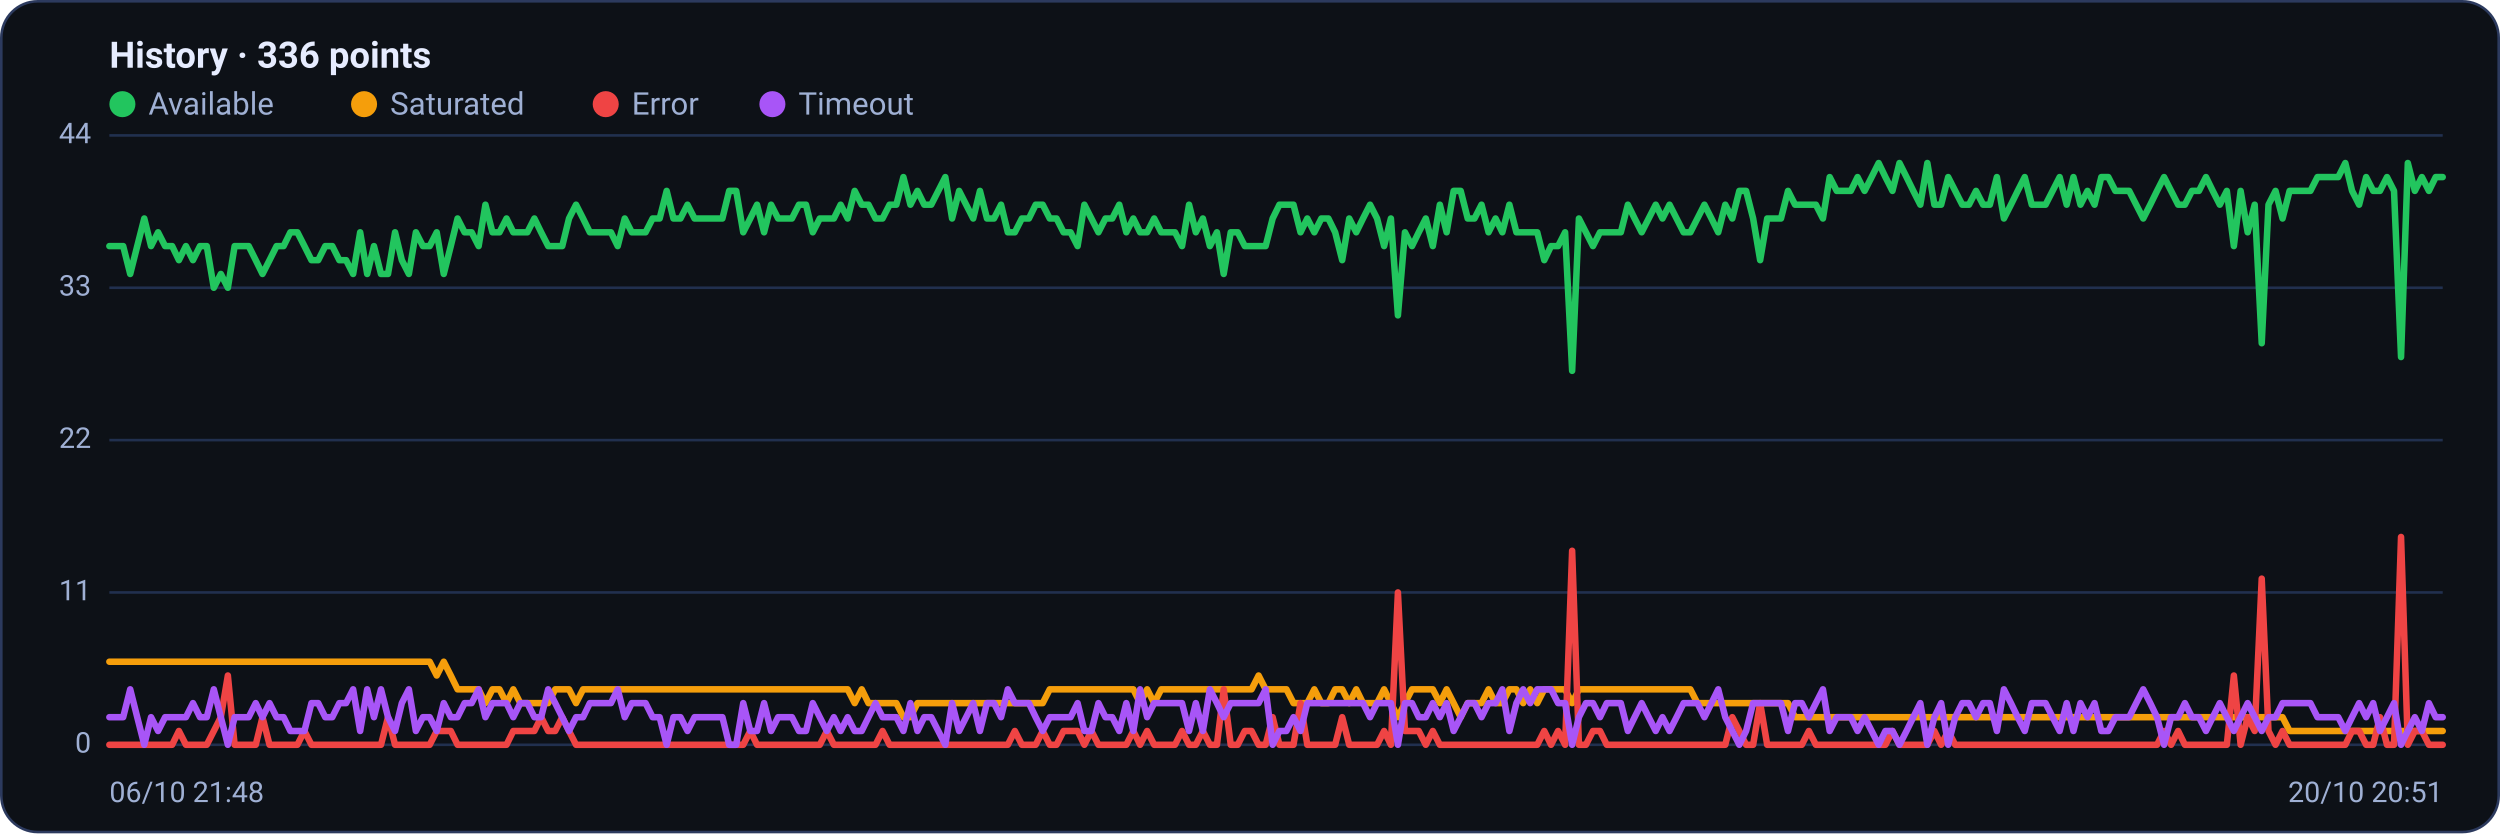
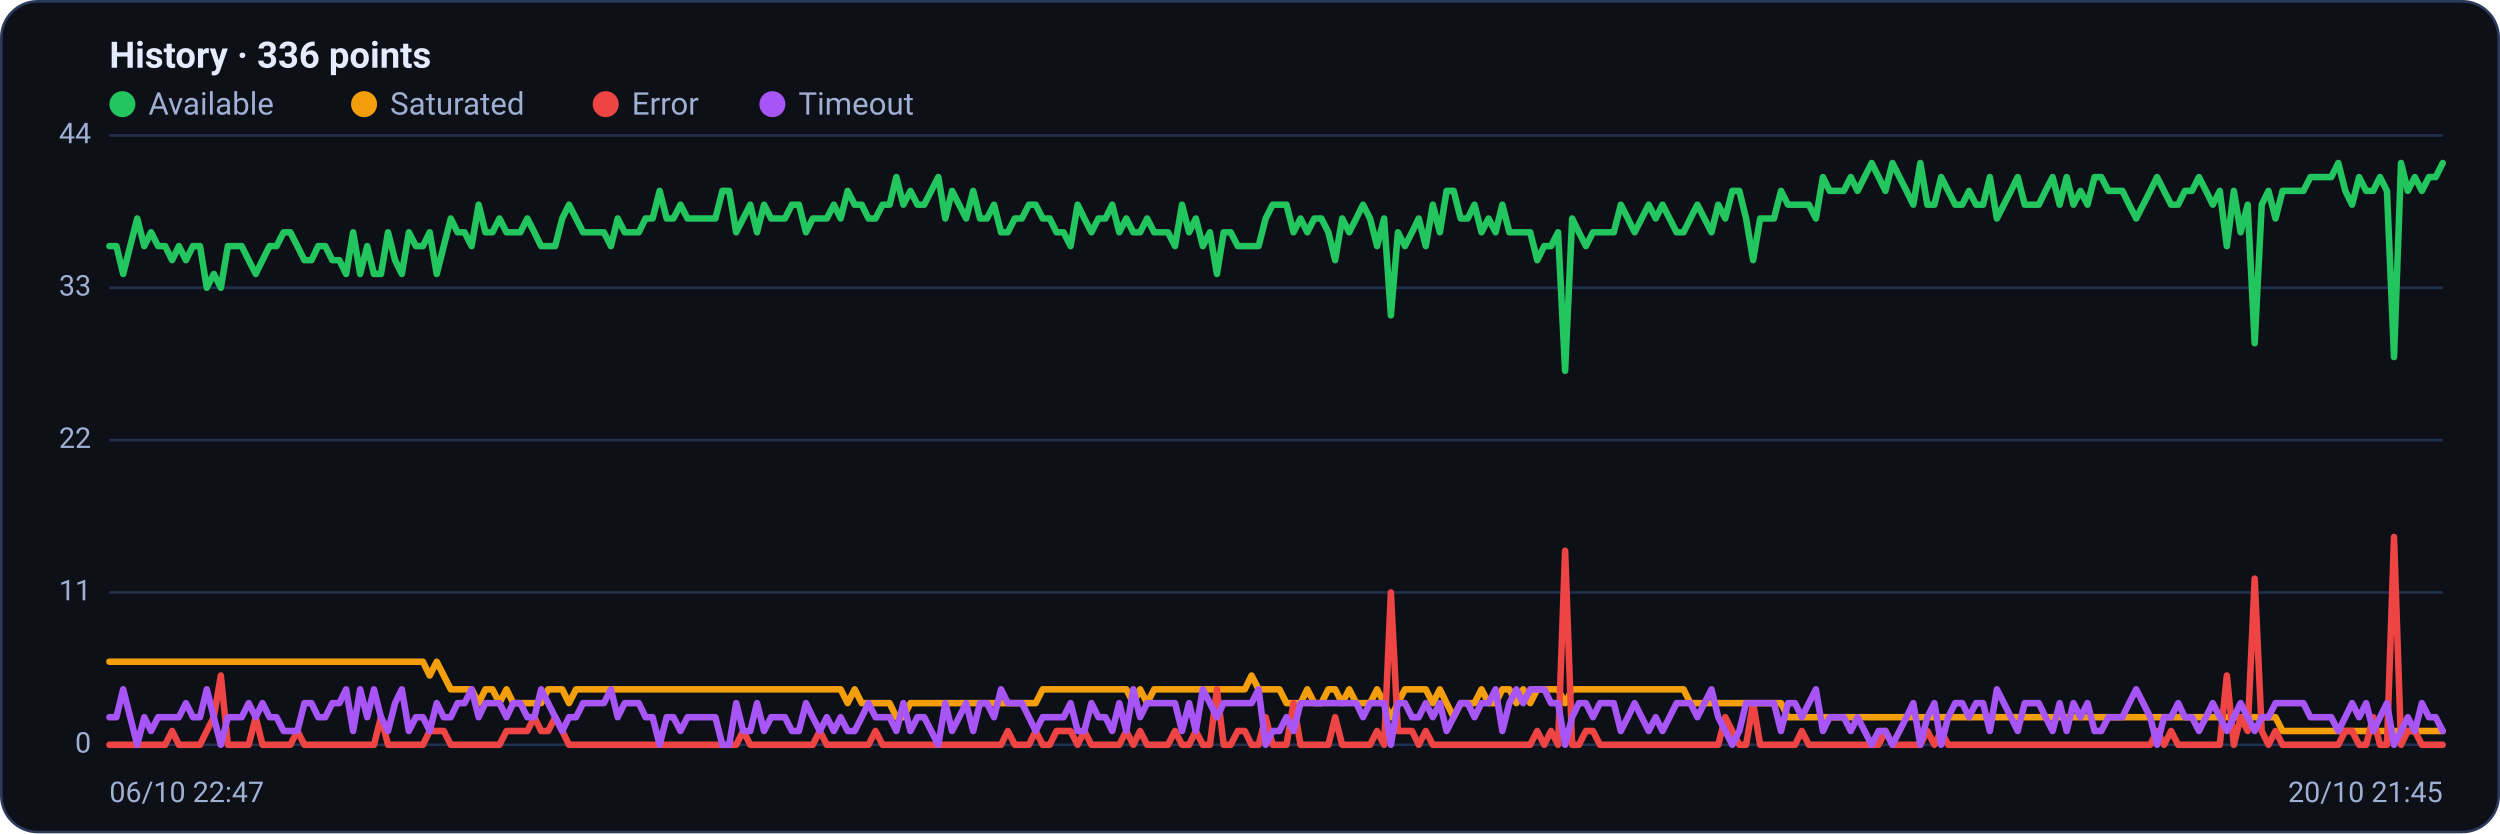
<svg xmlns="http://www.w3.org/2000/svg" viewBox="0 0 960 320" width="960" height="320" font-family="Segoe UI, system-ui, -apple-system, Roboto, Helvetica, Arial, sans-serif" role="img" aria-label="Availability history per region">
  <rect x="0.5" y="0.5" width="959" height="319" rx="14" fill="#0d1117" stroke="#2c3a5e" />
  <text x="42" y="26" font-size="14" font-weight="600" fill="#e6ecff">History · 336 points</text>
  <circle cx="47" cy="40" r="5" fill="#22c55e" />
  <text x="57" y="44" font-size="12" fill="#9fb0d4">Available</text>
  <circle cx="139.8" cy="40" r="5" fill="#f59e0b" />
  <text x="149.8" y="44" font-size="12" fill="#9fb0d4">Saturated</text>
  <circle cx="232.6" cy="40" r="5" fill="#ef4444" />
  <text x="242.6" y="44" font-size="12" fill="#9fb0d4">Error</text>
  <circle cx="296.6" cy="40" r="5" fill="#a855f7" />
  <text x="306.6" y="44" font-size="12" fill="#9fb0d4">Timeout</text>
  <line x1="42" y1="286.0" x2="938" y2="286.0" stroke="#21304f" stroke-width="1" />
  <text x="35" y="289.0" text-anchor="end" font-size="11" fill="#9fb0d4">0</text>
  <line x1="42" y1="227.5" x2="938" y2="227.5" stroke="#21304f" stroke-width="1" />
  <text x="35" y="230.5" text-anchor="end" font-size="11" fill="#9fb0d4">11</text>
  <line x1="42" y1="169.0" x2="938" y2="169.0" stroke="#21304f" stroke-width="1" />
  <text x="35" y="172.0" text-anchor="end" font-size="11" fill="#9fb0d4">22</text>
  <line x1="42" y1="110.5" x2="938" y2="110.5" stroke="#21304f" stroke-width="1" />
  <text x="35" y="113.5" text-anchor="end" font-size="11" fill="#9fb0d4">33</text>
  <line x1="42" y1="52.0" x2="938" y2="52.0" stroke="#21304f" stroke-width="1" />
  <text x="35" y="55.0" text-anchor="end" font-size="11" fill="#9fb0d4">44</text>
-   <polyline fill="none" stroke="#22c55e" stroke-width="2.5" stroke-linejoin="round" stroke-linecap="round" points="42.0,94.5 44.7,94.5 47.3,94.5 50.0,105.2 52.7,94.5 55.4,83.9 58.0,94.5 60.7,89.2 63.4,94.5 66.1,94.5 68.7,99.9 71.4,94.5 74.1,99.9 76.8,94.5 79.4,94.5 82.1,110.5 84.8,105.2 87.5,110.5 90.1,94.5 92.8,94.5 95.5,94.5 98.2,99.9 100.8,105.2 103.5,99.9 106.2,94.5 108.9,94.5 111.5,89.2 114.2,89.2 116.9,94.5 119.6,99.9 122.2,99.9 124.9,94.5 127.6,94.5 130.3,99.9 132.9,99.9 135.6,105.2 138.3,89.2 141.0,105.2 143.6,94.5 146.3,105.2 149.0,105.2 151.7,89.2 154.3,99.9 157.0,105.2 159.7,89.2 162.4,94.5 165.0,94.5 167.7,89.2 170.4,105.2 173.1,94.5 175.7,83.9 178.4,89.2 181.1,89.2 183.8,94.5 186.4,78.6 189.1,89.2 191.8,89.2 194.5,83.9 197.1,89.2 199.8,89.2 202.5,89.2 205.2,83.9 207.8,89.2 210.5,94.5 213.2,94.5 215.9,94.5 218.5,83.9 221.2,78.6 223.9,83.9 226.5,89.2 229.2,89.2 231.9,89.2 234.6,89.2 237.2,94.5 239.9,83.9 242.6,89.2 245.3,89.2 247.9,89.2 250.6,83.9 253.3,83.9 256.0,73.3 258.6,83.9 261.3,83.9 264.0,78.6 266.7,83.9 269.3,83.9 272.0,83.9 274.7,83.9 277.4,83.9 280.0,73.3 282.7,73.3 285.4,89.2 288.1,83.9 290.7,78.6 293.4,89.2 296.1,78.6 298.8,83.9 301.4,83.9 304.1,83.9 306.8,78.6 309.5,78.6 312.1,89.2 314.8,83.9 317.5,83.9 320.2,83.9 322.8,78.6 325.5,83.9 328.2,73.3 330.9,78.6 333.5,78.6 336.2,83.9 338.9,83.9 341.6,78.6 344.2,78.6 346.9,68.0 349.6,78.6 352.3,73.3 354.9,78.6 357.6,78.6 360.3,73.3 363.0,68.0 365.6,83.9 368.3,73.3 371.0,78.6 373.7,83.9 376.3,73.3 379.0,83.9 381.7,83.9 384.4,78.6 387.0,89.2 389.7,89.2 392.4,83.9 395.1,83.9 397.7,78.6 400.4,78.6 403.1,83.9 405.7,83.9 408.4,89.2 411.1,89.2 413.8,94.5 416.4,78.6 419.1,83.9 421.8,89.2 424.5,83.9 427.1,83.9 429.8,78.6 432.5,89.2 435.2,83.9 437.8,89.2 440.5,89.2 443.2,83.9 445.9,89.2 448.5,89.2 451.2,89.2 453.9,94.5 456.6,78.6 459.2,89.2 461.9,83.9 464.6,94.5 467.3,89.2 469.9,105.2 472.6,89.2 475.3,89.2 478.0,94.5 480.6,94.5 483.3,94.5 486.0,94.5 488.7,83.9 491.3,78.6 494.0,78.6 496.7,78.6 499.4,89.2 502.0,83.9 504.7,89.2 507.4,83.9 510.1,83.9 512.7,89.2 515.4,99.9 518.1,83.9 520.8,89.2 523.4,83.9 526.1,78.6 528.8,83.9 531.5,94.5 534.1,83.9 536.8,121.1 539.5,89.2 542.2,94.5 544.8,89.2 547.5,83.9 550.2,94.5 552.9,78.6 555.5,89.2 558.2,73.3 560.9,73.3 563.6,83.9 566.2,83.9 568.9,78.6 571.6,89.2 574.3,83.9 576.9,89.2 579.6,78.6 582.3,89.2 584.9,89.2 587.6,89.2 590.3,89.2 593.0,99.9 595.6,94.5 598.3,94.5 601.0,89.2 603.7,142.4 606.3,83.9 609.0,89.2 611.7,94.5 614.4,89.2 617.0,89.2 619.7,89.2 622.4,89.2 625.1,78.6 627.7,83.9 630.4,89.2 633.1,83.9 635.8,78.6 638.4,83.9 641.1,78.6 643.8,83.9 646.5,89.2 649.1,89.2 651.8,83.9 654.5,78.6 657.2,83.9 659.8,89.2 662.5,78.6 665.2,83.9 667.9,73.3 670.5,73.3 673.2,83.9 675.9,99.9 678.6,83.9 681.2,83.9 683.9,83.9 686.6,73.3 689.3,78.6 691.9,78.6 694.6,78.6 697.3,78.6 700.0,83.9 702.6,68.0 705.3,73.3 708.0,73.3 710.7,73.3 713.3,68.0 716.0,73.3 718.7,68.0 721.4,62.6 724.0,68.0 726.7,73.3 729.4,62.6 732.1,68.0 734.7,73.3 737.4,78.6 740.1,62.6 742.8,78.6 745.4,78.6 748.1,68.0 750.8,73.3 753.5,78.6 756.1,78.6 758.8,73.3 761.5,78.6 764.1,78.6 766.8,68.0 769.5,83.9 772.2,78.6 774.8,73.3 777.5,68.0 780.2,78.6 782.9,78.6 785.5,78.6 788.2,73.3 790.9,68.0 793.6,78.6 796.2,68.0 798.9,78.6 801.6,73.3 804.3,78.6 806.9,68.0 809.6,68.0 812.3,73.3 815.0,73.3 817.6,73.3 820.3,78.6 823.0,83.9 825.7,78.6 828.3,73.3 831.0,68.0 833.7,73.3 836.4,78.6 839.0,78.6 841.7,73.3 844.4,73.3 847.1,68.0 849.7,73.3 852.4,78.6 855.1,73.3 857.8,94.5 860.4,73.3 863.1,89.2 865.8,78.6 868.5,131.8 871.1,78.6 873.8,73.3 876.5,83.9 879.2,73.3 881.8,73.3 884.5,73.3 887.2,73.3 889.9,68.0 892.5,68.0 895.2,68.0 897.9,68.0 900.6,62.6 903.2,73.3 905.9,78.6 908.6,68.0 911.3,73.3 913.9,73.3 916.6,68.0 919.3,73.3 922.0,137.1 924.6,62.6 927.3,73.3 930.0,68.0 932.7,73.3 935.3,68.0 938.0,68.0" />
-   <polyline fill="none" stroke="#f59e0b" stroke-width="2.5" stroke-linejoin="round" stroke-linecap="round" points="42.0,254.1 44.7,254.1 47.3,254.1 50.0,254.1 52.7,254.1 55.4,254.1 58.0,254.1 60.7,254.1 63.4,254.1 66.1,254.1 68.7,254.1 71.4,254.1 74.1,254.1 76.8,254.1 79.4,254.1 82.1,254.1 84.8,254.1 87.5,254.1 90.1,254.1 92.8,254.1 95.5,254.1 98.2,254.1 100.8,254.1 103.5,254.1 106.2,254.1 108.9,254.1 111.5,254.1 114.2,254.1 116.9,254.1 119.6,254.1 122.2,254.1 124.9,254.1 127.6,254.1 130.3,254.1 132.9,254.1 135.6,254.1 138.3,254.1 141.0,254.1 143.6,254.1 146.3,254.1 149.0,254.1 151.7,254.1 154.3,254.1 157.0,254.1 159.7,254.1 162.4,254.1 165.0,254.1 167.7,259.4 170.4,254.1 173.1,259.4 175.7,264.7 178.4,264.7 181.1,264.7 183.8,264.7 186.4,270.0 189.1,264.7 191.8,264.7 194.5,270.0 197.1,264.7 199.8,270.0 202.5,270.0 205.2,270.0 207.8,270.0 210.5,270.0 213.2,264.7 215.9,264.7 218.5,264.7 221.2,270.0 223.9,264.7 226.5,264.7 229.2,264.7 231.9,264.7 234.6,264.7 237.2,264.7 239.9,264.7 242.6,264.7 245.3,264.7 247.9,264.7 250.6,264.7 253.3,264.7 256.0,264.7 258.6,264.7 261.3,264.7 264.0,264.7 266.7,264.7 269.3,264.7 272.0,264.7 274.7,264.7 277.4,264.7 280.0,264.7 282.7,264.7 285.4,264.7 288.1,264.7 290.7,264.7 293.4,264.7 296.1,264.7 298.8,264.7 301.4,264.7 304.1,264.7 306.8,264.7 309.5,264.7 312.1,264.7 314.8,264.7 317.5,264.7 320.2,264.7 322.8,264.7 325.5,264.7 328.2,270.0 330.9,264.7 333.5,270.0 336.2,270.0 338.9,270.0 341.6,270.0 344.2,270.0 346.9,275.4 349.6,275.4 352.3,270.0 354.9,270.0 357.6,270.0 360.3,270.0 363.0,270.0 365.6,270.0 368.3,270.0 371.0,270.0 373.7,270.0 376.3,270.0 379.0,270.0 381.7,270.0 384.4,270.0 387.0,270.0 389.7,270.0 392.4,270.0 395.1,270.0 397.7,270.0 400.4,270.0 403.1,264.7 405.7,264.7 408.4,264.7 411.1,264.7 413.8,264.7 416.4,264.7 419.1,264.7 421.8,264.7 424.5,264.7 427.1,264.7 429.8,264.7 432.5,264.7 435.2,264.7 437.8,270.0 440.5,264.7 443.2,270.0 445.9,264.7 448.5,264.7 451.2,264.7 453.9,264.7 456.6,264.7 459.2,264.7 461.9,264.7 464.6,264.7 467.3,264.7 469.9,264.7 472.6,264.7 475.3,264.7 478.0,264.7 480.6,264.7 483.3,259.4 486.0,264.7 488.7,264.7 491.3,264.7 494.0,264.7 496.7,270.0 499.4,270.0 502.0,270.0 504.7,264.7 507.4,270.0 510.1,270.0 512.7,264.7 515.4,264.7 518.1,270.0 520.8,264.7 523.4,270.0 526.1,270.0 528.8,270.0 531.5,264.7 534.1,270.0 536.8,275.4 539.5,270.0 542.2,264.7 544.8,264.7 547.5,264.7 550.2,264.7 552.9,270.0 555.5,264.7 558.2,270.0 560.9,275.4 563.6,270.0 566.2,270.0 568.9,270.0 571.6,264.7 574.3,270.0 576.9,270.0 579.6,264.7 582.3,264.7 584.9,270.0 587.6,264.7 590.3,270.0 593.0,264.7 595.6,264.7 598.3,264.7 601.0,264.7 603.7,270.0 606.3,264.7 609.0,264.7 611.7,264.7 614.4,264.7 617.0,264.7 619.7,264.7 622.4,264.7 625.1,264.7 627.7,264.7 630.4,264.7 633.1,264.7 635.8,264.7 638.4,264.7 641.1,264.7 643.8,264.7 646.5,264.7 649.1,264.7 651.8,270.0 654.5,270.0 657.2,270.0 659.8,270.0 662.5,270.0 665.2,270.0 667.9,270.0 670.5,270.0 673.2,270.0 675.9,270.0 678.6,270.0 681.2,270.0 683.9,270.0 686.6,270.0 689.3,275.4 691.9,275.4 694.6,275.4 697.3,275.4 700.0,275.4 702.6,275.4 705.3,275.4 708.0,275.4 710.7,275.4 713.3,275.4 716.0,275.4 718.7,275.4 721.4,275.4 724.0,275.4 726.7,275.4 729.4,275.4 732.1,275.4 734.7,275.4 737.4,275.4 740.1,275.4 742.8,275.4 745.4,275.4 748.1,275.4 750.8,275.4 753.5,275.4 756.1,275.4 758.8,275.4 761.5,275.4 764.1,275.4 766.8,275.4 769.5,275.4 772.2,275.4 774.8,275.4 777.5,275.4 780.2,275.4 782.9,275.4 785.5,275.4 788.2,275.4 790.9,275.4 793.6,275.4 796.2,275.4 798.9,275.4 801.6,275.4 804.3,275.4 806.9,275.4 809.6,275.4 812.3,275.4 815.0,275.4 817.6,275.4 820.3,275.4 823.0,275.4 825.7,275.4 828.3,275.4 831.0,275.4 833.7,275.4 836.4,275.4 839.0,275.4 841.7,275.4 844.4,275.4 847.1,275.4 849.7,275.4 852.4,275.4 855.1,275.4 857.8,275.4 860.4,275.4 863.1,275.4 865.8,275.4 868.5,275.4 871.1,275.4 873.8,275.4 876.5,275.4 879.2,280.7 881.8,280.7 884.5,280.7 887.2,280.7 889.9,280.7 892.5,280.7 895.2,280.7 897.9,280.7 900.6,280.7 903.2,280.7 905.9,280.7 908.6,280.7 911.3,280.7 913.9,280.7 916.6,280.7 919.3,280.7 922.0,280.7 924.6,280.7 927.3,280.7 930.0,280.7 932.7,280.7 935.3,280.7 938.0,280.7" />
-   <polyline fill="none" stroke="#ef4444" stroke-width="2.5" stroke-linejoin="round" stroke-linecap="round" points="42.0,286.0 44.7,286.0 47.3,286.0 50.0,286.0 52.7,286.0 55.4,286.0 58.0,286.0 60.7,286.0 63.4,286.0 66.1,286.0 68.7,280.7 71.4,286.0 74.1,286.0 76.8,286.0 79.4,286.0 82.1,280.7 84.8,275.4 87.5,259.4 90.1,286.0 92.8,286.0 95.5,286.0 98.2,286.0 100.8,275.4 103.5,286.0 106.2,286.0 108.9,286.0 111.5,286.0 114.2,286.0 116.9,280.7 119.6,286.0 122.2,286.0 124.9,286.0 127.6,286.0 130.3,286.0 132.9,286.0 135.6,286.0 138.3,286.0 141.0,286.0 143.6,286.0 146.3,286.0 149.0,275.4 151.7,286.0 154.3,286.0 157.0,286.0 159.7,286.0 162.4,286.0 165.0,286.0 167.7,280.7 170.4,280.7 173.1,280.7 175.7,286.0 178.4,286.0 181.1,286.0 183.8,286.0 186.4,286.0 189.1,286.0 191.8,286.0 194.5,286.0 197.1,280.7 199.8,280.7 202.5,280.7 205.2,280.7 207.8,275.4 210.5,280.7 213.2,280.7 215.9,275.4 218.5,280.7 221.2,286.0 223.9,286.0 226.5,286.0 229.2,286.0 231.9,286.0 234.6,286.0 237.2,286.0 239.9,286.0 242.6,286.0 245.3,286.0 247.9,286.0 250.6,286.0 253.3,286.0 256.0,286.0 258.6,286.0 261.3,286.0 264.0,286.0 266.7,286.0 269.3,286.0 272.0,286.0 274.7,286.0 277.4,286.0 280.0,286.0 282.7,286.0 285.4,286.0 288.1,280.7 290.7,286.0 293.4,286.0 296.1,286.0 298.8,286.0 301.4,286.0 304.1,286.0 306.8,286.0 309.5,286.0 312.1,286.0 314.8,286.0 317.5,280.7 320.2,286.0 322.8,286.0 325.5,286.0 328.2,286.0 330.9,286.0 333.5,286.0 336.2,286.0 338.9,280.7 341.6,286.0 344.2,286.0 346.9,286.0 349.6,286.0 352.3,286.0 354.9,286.0 357.6,286.0 360.3,286.0 363.0,286.0 365.6,286.0 368.3,286.0 371.0,286.0 373.7,286.0 376.3,286.0 379.0,286.0 381.7,286.0 384.4,286.0 387.0,286.0 389.7,280.7 392.4,286.0 395.1,286.0 397.7,286.0 400.4,280.7 403.1,286.0 405.7,286.0 408.4,280.7 411.1,280.7 413.8,280.7 416.4,286.0 419.1,280.7 421.8,286.0 424.5,286.0 427.1,286.0 429.8,286.0 432.5,286.0 435.2,280.7 437.8,286.0 440.5,280.7 443.2,286.0 445.9,286.0 448.5,286.0 451.2,286.0 453.9,280.7 456.6,286.0 459.2,286.0 461.9,280.7 464.6,286.0 467.3,286.0 469.9,264.7 472.6,286.0 475.3,286.0 478.0,280.7 480.6,280.7 483.3,286.0 486.0,286.0 488.7,275.4 491.3,286.0 494.0,286.0 496.7,286.0 499.4,270.0 502.0,286.0 504.7,286.0 507.4,286.0 510.1,286.0 512.7,286.0 515.4,275.4 518.1,286.0 520.8,286.0 523.4,286.0 526.1,286.0 528.8,286.0 531.5,280.7 534.1,286.0 536.8,227.5 539.5,280.7 542.2,280.7 544.8,280.7 547.5,286.0 550.2,280.7 552.9,286.0 555.5,286.0 558.2,286.0 560.9,286.0 563.6,286.0 566.2,286.0 568.9,286.0 571.6,286.0 574.3,286.0 576.9,286.0 579.6,286.0 582.3,286.0 584.9,286.0 587.6,286.0 590.3,286.0 593.0,280.7 595.6,286.0 598.3,280.7 601.0,286.0 603.7,211.5 606.3,286.0 609.0,286.0 611.7,280.7 614.4,280.7 617.0,286.0 619.7,286.0 622.4,286.0 625.1,286.0 627.7,286.0 630.4,286.0 633.1,286.0 635.8,286.0 638.4,286.0 641.1,286.0 643.8,286.0 646.5,286.0 649.1,286.0 651.8,286.0 654.5,286.0 657.2,286.0 659.8,286.0 662.5,286.0 665.2,275.4 667.9,280.7 670.5,286.0 673.2,286.0 675.9,270.0 678.6,286.0 681.2,286.0 683.9,286.0 686.6,286.0 689.3,286.0 691.9,286.0 694.6,280.7 697.3,286.0 700.0,286.0 702.6,286.0 705.3,286.0 708.0,286.0 710.7,286.0 713.3,286.0 716.0,286.0 718.7,286.0 721.4,286.0 724.0,286.0 726.7,280.7 729.4,286.0 732.1,286.0 734.7,286.0 737.4,286.0 740.1,286.0 742.8,280.7 745.4,286.0 748.1,280.7 750.8,286.0 753.5,286.0 756.1,286.0 758.8,286.0 761.5,286.0 764.1,286.0 766.8,286.0 769.5,286.0 772.2,286.0 774.8,286.0 777.5,286.0 780.2,286.0 782.9,286.0 785.5,286.0 788.2,286.0 790.9,286.0 793.6,286.0 796.2,286.0 798.9,286.0 801.6,286.0 804.3,286.0 806.9,286.0 809.6,286.0 812.3,286.0 815.0,286.0 817.6,286.0 820.3,286.0 823.0,286.0 825.7,286.0 828.3,286.0 831.0,280.7 833.7,286.0 836.4,280.7 839.0,286.0 841.7,286.0 844.4,286.0 847.1,286.0 849.7,286.0 852.4,286.0 855.1,286.0 857.8,259.4 860.4,286.0 863.1,275.4 865.8,280.7 868.5,222.2 871.1,280.7 873.8,286.0 876.5,280.7 879.2,286.0 881.8,286.0 884.5,286.0 887.2,286.0 889.9,286.0 892.5,286.0 895.2,286.0 897.9,286.0 900.6,286.0 903.2,280.7 905.9,280.7 908.6,286.0 911.3,286.0 913.9,275.4 916.6,286.0 919.3,286.0 922.0,206.2 924.6,286.0 927.3,280.7 930.0,280.7 932.7,286.0 935.3,286.0 938.0,286.0" />
-   <polyline fill="none" stroke="#a855f7" stroke-width="2.5" stroke-linejoin="round" stroke-linecap="round" points="42.0,275.4 44.7,275.4 47.3,275.4 50.0,264.7 52.7,275.4 55.4,286.0 58.0,275.4 60.7,280.7 63.4,275.4 66.1,275.4 68.7,275.4 71.4,275.4 74.1,270.0 76.8,275.4 79.4,275.4 82.1,264.7 84.8,275.4 87.5,286.0 90.1,275.4 92.8,275.4 95.5,275.4 98.2,270.0 100.8,275.4 103.5,270.0 106.2,275.4 108.9,275.4 111.5,280.7 114.2,280.7 116.9,280.7 119.6,270.0 122.2,270.0 124.9,275.4 127.6,275.4 130.3,270.0 132.9,270.0 135.6,264.7 138.3,280.7 141.0,264.7 143.6,275.4 146.3,264.7 149.0,275.4 151.7,280.7 154.3,270.0 157.0,264.7 159.7,280.7 162.4,275.4 165.0,275.4 167.7,280.7 170.4,270.0 173.1,275.4 175.7,275.4 178.4,270.0 181.1,270.0 183.8,264.7 186.4,275.4 189.1,270.0 191.8,270.0 194.5,270.0 197.1,275.4 199.8,270.0 202.5,270.0 205.2,275.4 207.8,275.4 210.5,264.7 213.2,270.0 215.9,275.4 218.5,280.7 221.2,275.4 223.9,275.4 226.5,270.0 229.2,270.0 231.9,270.0 234.6,270.0 237.2,264.7 239.9,275.4 242.6,270.0 245.3,270.0 247.9,270.0 250.6,275.4 253.3,275.4 256.0,286.0 258.6,275.4 261.3,275.4 264.0,280.7 266.7,275.4 269.3,275.4 272.0,275.4 274.7,275.4 277.4,275.4 280.0,286.0 282.7,286.0 285.4,270.0 288.1,280.7 290.7,280.7 293.4,270.0 296.1,280.7 298.8,275.4 301.4,275.4 304.1,275.4 306.8,280.7 309.5,280.7 312.1,270.0 314.8,275.4 317.5,280.7 320.2,275.4 322.8,280.7 325.5,275.4 328.2,280.7 330.9,280.7 333.5,275.4 336.2,270.0 338.9,275.4 341.6,275.4 344.2,275.4 346.9,280.7 349.6,270.0 352.3,280.7 354.9,275.4 357.6,275.4 360.3,280.7 363.0,286.0 365.6,270.0 368.3,280.7 371.0,275.4 373.7,270.0 376.3,280.7 379.0,270.0 381.7,270.0 384.4,275.4 387.0,264.7 389.7,270.0 392.4,270.0 395.1,270.0 397.7,275.4 400.4,280.7 403.1,275.4 405.7,275.4 408.4,275.4 411.1,275.4 413.8,270.0 416.4,280.7 419.1,280.7 421.8,270.0 424.5,275.4 427.1,275.4 429.8,280.7 432.5,270.0 435.2,280.7 437.8,264.7 440.5,275.4 443.2,270.0 445.9,270.0 448.5,270.0 451.2,270.0 453.9,270.0 456.6,280.7 459.2,270.0 461.9,280.7 464.6,264.7 467.3,270.0 469.9,275.4 472.6,270.0 475.3,270.0 478.0,270.0 480.6,270.0 483.3,270.0 486.0,264.7 488.7,286.0 491.3,280.7 494.0,280.7 496.7,275.4 499.4,280.7 502.0,270.0 504.7,270.0 507.4,270.0 510.1,270.0 512.7,270.0 515.4,270.0 518.1,270.0 520.8,270.0 523.4,270.0 526.1,275.4 528.8,270.0 531.5,270.0 534.1,270.0 536.8,286.0 539.5,270.0 542.2,270.0 544.8,275.4 547.5,275.4 550.2,270.0 552.9,275.4 555.5,270.0 558.2,280.7 560.9,275.4 563.6,270.0 566.2,270.0 568.9,275.4 571.6,270.0 574.3,270.0 576.9,264.7 579.6,280.7 582.3,270.0 584.9,264.7 587.6,270.0 590.3,264.7 593.0,264.7 595.6,264.7 598.3,270.0 601.0,270.0 603.7,286.0 606.3,275.4 609.0,270.0 611.7,270.0 614.4,275.4 617.0,270.0 619.7,270.0 622.4,270.0 625.1,280.7 627.7,275.4 630.4,270.0 633.1,275.4 635.8,280.7 638.4,275.4 641.1,280.7 643.8,275.4 646.5,270.0 649.1,270.0 651.8,270.0 654.5,275.4 657.2,270.0 659.8,264.7 662.5,275.4 665.2,280.7 667.9,286.0 670.5,280.7 673.2,270.0 675.9,270.0 678.6,270.0 681.2,270.0 683.9,270.0 686.6,280.7 689.3,270.0 691.9,270.0 694.6,275.4 697.3,270.0 700.0,264.7 702.6,280.7 705.3,275.4 708.0,275.4 710.7,275.4 713.3,280.7 716.0,275.4 718.7,280.7 721.4,286.0 724.0,280.7 726.7,280.7 729.4,286.0 732.1,280.7 734.7,275.4 737.4,270.0 740.1,286.0 742.8,275.4 745.4,270.0 748.1,286.0 750.8,275.4 753.5,270.0 756.1,270.0 758.8,275.4 761.5,270.0 764.1,270.0 766.8,280.7 769.5,264.7 772.2,270.0 774.8,275.4 777.5,280.7 780.2,270.0 782.9,270.0 785.5,270.0 788.2,275.4 790.9,280.7 793.6,270.0 796.2,280.7 798.9,270.0 801.6,275.4 804.3,270.0 806.9,280.7 809.6,280.7 812.3,275.4 815.0,275.4 817.6,275.4 820.3,270.0 823.0,264.7 825.7,270.0 828.3,275.4 831.0,286.0 833.7,275.4 836.4,275.4 839.0,270.0 841.7,275.4 844.4,275.4 847.1,280.7 849.7,275.4 852.4,270.0 855.1,275.4 857.8,280.7 860.4,275.4 863.1,270.0 865.8,275.4 868.5,280.7 871.1,275.4 873.8,275.4 876.5,270.0 879.2,270.0 881.8,270.0 884.5,270.0 887.2,270.0 889.9,275.4 892.5,275.4 895.2,275.4 897.9,275.4 900.6,280.7 903.2,275.4 905.9,270.0 908.6,275.4 911.3,270.0 913.9,280.7 916.6,275.4 919.3,270.0 922.0,286.0 924.6,280.7 927.3,275.4 930.0,280.7 932.7,270.0 935.3,275.4 938.0,275.4" />
-   <text x="42" y="308" font-size="11" fill="#9fb0d4">06/10 21:48</text>
-   <text x="938" y="308" text-anchor="end" font-size="11" fill="#9fb0d4">20/10 20:51</text>
+   <polyline fill="none" stroke="#22c55e" stroke-width="2.5" stroke-linejoin="round" stroke-linecap="round" points="42.0,94.5 44.7,94.5 47.3,105.2 50.0,94.5 52.7,83.9 55.4,94.5 58.0,89.2 60.7,94.5 63.4,94.5 66.1,99.9 68.7,94.5 71.4,99.9 74.1,94.5 76.8,94.5 79.4,110.5 82.1,105.2 84.8,110.5 87.5,94.5 90.1,94.5 92.8,94.5 95.5,99.9 98.2,105.2 100.8,99.9 103.5,94.5 106.2,94.5 108.9,89.2 111.5,89.2 114.2,94.5 116.9,99.9 119.6,99.9 122.2,94.5 124.9,94.5 127.6,99.9 130.3,99.9 132.9,105.2 135.6,89.2 138.3,105.2 141.0,94.5 143.6,105.2 146.3,105.2 149.0,89.2 151.7,99.9 154.3,105.2 157.0,89.2 159.7,94.5 162.4,94.5 165.0,89.2 167.7,105.2 170.4,94.5 173.1,83.9 175.7,89.2 178.4,89.2 181.1,94.5 183.8,78.6 186.4,89.2 189.1,89.2 191.8,83.9 194.5,89.2 197.1,89.2 199.8,89.2 202.5,83.9 205.2,89.2 207.8,94.5 210.5,94.5 213.2,94.5 215.9,83.9 218.5,78.6 221.2,83.9 223.9,89.2 226.5,89.2 229.2,89.2 231.9,89.2 234.6,94.5 237.2,83.9 239.9,89.2 242.6,89.2 245.3,89.2 247.9,83.9 250.6,83.9 253.3,73.3 256.0,83.9 258.6,83.9 261.3,78.6 264.0,83.9 266.7,83.9 269.3,83.9 272.0,83.9 274.7,83.9 277.4,73.3 280.0,73.3 282.7,89.2 285.4,83.9 288.1,78.6 290.7,89.2 293.4,78.6 296.1,83.9 298.8,83.9 301.4,83.9 304.1,78.6 306.8,78.6 309.5,89.2 312.1,83.9 314.8,83.9 317.5,83.9 320.2,78.6 322.8,83.9 325.5,73.3 328.2,78.6 330.9,78.6 333.5,83.9 336.2,83.9 338.9,78.6 341.6,78.6 344.2,68.0 346.9,78.6 349.6,73.3 352.3,78.6 354.9,78.6 357.6,73.3 360.3,68.0 363.0,83.9 365.6,73.3 368.3,78.6 371.0,83.9 373.7,73.3 376.3,83.9 379.0,83.9 381.7,78.6 384.4,89.2 387.0,89.2 389.7,83.9 392.4,83.9 395.1,78.6 397.7,78.6 400.4,83.9 403.1,83.9 405.7,89.2 408.4,89.2 411.1,94.5 413.8,78.6 416.4,83.9 419.1,89.2 421.8,83.9 424.5,83.9 427.1,78.6 429.8,89.2 432.5,83.9 435.2,89.2 437.8,89.2 440.5,83.9 443.2,89.2 445.9,89.2 448.5,89.2 451.2,94.5 453.9,78.6 456.6,89.2 459.2,83.9 461.9,94.5 464.6,89.2 467.3,105.2 469.9,89.2 472.6,89.2 475.3,94.5 478.0,94.5 480.6,94.5 483.3,94.5 486.0,83.9 488.7,78.6 491.3,78.6 494.0,78.6 496.7,89.2 499.4,83.9 502.0,89.2 504.7,83.9 507.4,83.9 510.1,89.2 512.7,99.9 515.4,83.9 518.1,89.2 520.8,83.9 523.4,78.6 526.1,83.9 528.8,94.5 531.5,83.9 534.1,121.1 536.8,89.2 539.5,94.5 542.2,89.2 544.8,83.9 547.5,94.5 550.2,78.6 552.9,89.2 555.5,73.3 558.2,73.3 560.9,83.9 563.6,83.9 566.2,78.6 568.9,89.2 571.6,83.9 574.3,89.2 576.9,78.6 579.6,89.2 582.3,89.2 584.9,89.2 587.6,89.2 590.3,99.9 593.0,94.5 595.6,94.5 598.3,89.2 601.0,142.4 603.7,83.9 606.3,89.2 609.0,94.5 611.7,89.2 614.4,89.2 617.0,89.2 619.7,89.2 622.4,78.6 625.1,83.9 627.7,89.2 630.4,83.9 633.1,78.6 635.8,83.9 638.4,78.6 641.1,83.9 643.8,89.2 646.5,89.2 649.1,83.9 651.8,78.6 654.5,83.9 657.2,89.2 659.8,78.6 662.5,83.9 665.2,73.3 667.9,73.3 670.5,83.9 673.2,99.9 675.9,83.9 678.6,83.9 681.2,83.9 683.9,73.3 686.6,78.6 689.3,78.6 691.9,78.6 694.6,78.6 697.3,83.9 700.0,68.0 702.6,73.3 705.3,73.3 708.0,73.3 710.7,68.0 713.3,73.3 716.0,68.0 718.7,62.6 721.4,68.0 724.0,73.3 726.7,62.6 729.4,68.0 732.1,73.3 734.7,78.6 737.4,62.6 740.1,78.6 742.8,78.6 745.4,68.0 748.1,73.3 750.8,78.6 753.5,78.6 756.1,73.3 758.8,78.6 761.5,78.6 764.1,68.0 766.8,83.9 769.5,78.6 772.2,73.3 774.8,68.0 777.5,78.6 780.2,78.6 782.9,78.6 785.5,73.3 788.2,68.0 790.9,78.6 793.6,68.0 796.2,78.6 798.9,73.3 801.6,78.6 804.3,68.0 806.9,68.0 809.6,73.3 812.3,73.3 815.0,73.3 817.6,78.6 820.3,83.9 823.0,78.6 825.7,73.3 828.3,68.0 831.0,73.3 833.7,78.6 836.4,78.6 839.0,73.3 841.7,73.3 844.4,68.0 847.1,73.3 849.7,78.6 852.4,73.3 855.1,94.5 857.8,73.3 860.4,89.2 863.1,78.6 865.8,131.8 868.5,78.6 871.1,73.3 873.8,83.9 876.5,73.3 879.2,73.3 881.8,73.3 884.5,73.3 887.2,68.0 889.9,68.0 892.5,68.0 895.2,68.0 897.9,62.6 900.6,73.3 903.2,78.6 905.9,68.0 908.6,73.3 911.3,73.3 913.9,68.0 916.6,73.3 919.3,137.1 922.0,62.6 924.6,73.3 927.3,68.0 930.0,73.3 932.7,68.0 935.3,68.0 938.0,62.6" />
+   <polyline fill="none" stroke="#f59e0b" stroke-width="2.5" stroke-linejoin="round" stroke-linecap="round" points="42.0,254.1 44.7,254.1 47.3,254.1 50.0,254.1 52.7,254.1 55.4,254.1 58.0,254.1 60.7,254.1 63.4,254.1 66.1,254.1 68.7,254.1 71.4,254.1 74.1,254.1 76.8,254.1 79.4,254.1 82.1,254.1 84.8,254.1 87.5,254.1 90.1,254.1 92.8,254.1 95.5,254.1 98.2,254.1 100.8,254.1 103.5,254.1 106.2,254.1 108.9,254.1 111.5,254.1 114.2,254.1 116.9,254.1 119.6,254.1 122.2,254.1 124.9,254.1 127.6,254.1 130.3,254.1 132.9,254.1 135.6,254.1 138.3,254.1 141.0,254.1 143.6,254.1 146.3,254.1 149.0,254.1 151.7,254.1 154.3,254.1 157.0,254.1 159.7,254.1 162.4,254.1 165.0,259.4 167.7,254.1 170.4,259.4 173.1,264.7 175.7,264.7 178.4,264.7 181.1,264.7 183.8,270.0 186.4,264.7 189.1,264.7 191.8,270.0 194.5,264.7 197.1,270.0 199.8,270.0 202.5,270.0 205.2,270.0 207.8,270.0 210.5,264.7 213.2,264.7 215.9,264.7 218.5,270.0 221.2,264.7 223.9,264.7 226.5,264.7 229.2,264.7 231.9,264.7 234.6,264.7 237.2,264.7 239.9,264.7 242.6,264.7 245.3,264.7 247.9,264.7 250.6,264.7 253.3,264.7 256.0,264.7 258.6,264.7 261.3,264.7 264.0,264.7 266.7,264.7 269.3,264.7 272.0,264.7 274.7,264.7 277.4,264.7 280.0,264.7 282.7,264.7 285.4,264.7 288.1,264.7 290.7,264.7 293.4,264.7 296.1,264.7 298.8,264.7 301.4,264.7 304.1,264.7 306.8,264.7 309.5,264.7 312.1,264.7 314.8,264.7 317.5,264.7 320.2,264.7 322.8,264.7 325.5,270.0 328.2,264.7 330.9,270.0 333.5,270.0 336.2,270.0 338.9,270.0 341.6,270.0 344.2,275.4 346.9,275.4 349.6,270.0 352.3,270.0 354.9,270.0 357.6,270.0 360.3,270.0 363.0,270.0 365.6,270.0 368.3,270.0 371.0,270.0 373.7,270.0 376.3,270.0 379.0,270.0 381.7,270.0 384.4,270.0 387.0,270.0 389.7,270.0 392.4,270.0 395.1,270.0 397.7,270.0 400.4,264.7 403.1,264.7 405.7,264.7 408.4,264.7 411.1,264.7 413.8,264.7 416.4,264.7 419.1,264.7 421.8,264.7 424.5,264.7 427.1,264.7 429.8,264.7 432.5,264.7 435.2,270.0 437.8,264.7 440.5,270.0 443.2,264.7 445.9,264.7 448.5,264.7 451.2,264.7 453.9,264.7 456.6,264.7 459.2,264.7 461.9,264.7 464.6,264.7 467.3,264.7 469.9,264.7 472.6,264.7 475.3,264.7 478.0,264.7 480.6,259.4 483.3,264.7 486.0,264.7 488.7,264.7 491.3,264.7 494.0,270.0 496.7,270.0 499.4,270.0 502.0,264.7 504.7,270.0 507.4,270.0 510.1,264.7 512.7,264.7 515.4,270.0 518.1,264.7 520.8,270.0 523.4,270.0 526.1,270.0 528.8,264.7 531.5,270.0 534.1,275.4 536.8,270.0 539.5,264.7 542.2,264.7 544.8,264.7 547.5,264.7 550.2,270.0 552.9,264.7 555.5,270.0 558.2,275.4 560.9,270.0 563.6,270.0 566.2,270.0 568.9,264.7 571.6,270.0 574.3,270.0 576.9,264.7 579.6,264.7 582.3,270.0 584.9,264.7 587.6,270.0 590.3,264.7 593.0,264.7 595.6,264.7 598.3,264.7 601.0,270.0 603.7,264.7 606.3,264.7 609.0,264.7 611.7,264.7 614.4,264.7 617.0,264.7 619.7,264.7 622.4,264.7 625.1,264.7 627.7,264.7 630.4,264.7 633.1,264.7 635.8,264.7 638.4,264.7 641.1,264.7 643.8,264.7 646.5,264.7 649.1,270.0 651.8,270.0 654.5,270.0 657.2,270.0 659.8,270.0 662.5,270.0 665.2,270.0 667.9,270.0 670.5,270.0 673.2,270.0 675.9,270.0 678.6,270.0 681.2,270.0 683.9,270.0 686.6,275.4 689.3,275.4 691.9,275.4 694.6,275.4 697.3,275.4 700.0,275.4 702.6,275.4 705.3,275.4 708.0,275.4 710.7,275.4 713.3,275.4 716.0,275.4 718.7,275.4 721.4,275.4 724.0,275.4 726.7,275.4 729.4,275.4 732.1,275.4 734.7,275.4 737.4,275.4 740.1,275.4 742.8,275.4 745.4,275.4 748.1,275.4 750.8,275.4 753.5,275.4 756.1,275.4 758.8,275.4 761.5,275.4 764.1,275.4 766.8,275.4 769.5,275.4 772.2,275.4 774.8,275.4 777.5,275.4 780.2,275.4 782.9,275.4 785.5,275.4 788.2,275.4 790.9,275.4 793.6,275.4 796.2,275.4 798.9,275.4 801.6,275.4 804.3,275.4 806.9,275.4 809.6,275.4 812.3,275.4 815.0,275.4 817.6,275.4 820.3,275.4 823.0,275.4 825.7,275.4 828.3,275.4 831.0,275.4 833.7,275.4 836.4,275.4 839.0,275.4 841.7,275.4 844.4,275.4 847.1,275.4 849.7,275.4 852.4,275.4 855.1,275.4 857.8,275.4 860.4,275.4 863.1,275.4 865.8,275.4 868.5,275.4 871.1,275.4 873.8,275.4 876.5,280.7 879.2,280.7 881.8,280.7 884.5,280.7 887.2,280.7 889.9,280.7 892.5,280.7 895.2,280.7 897.9,280.7 900.6,280.7 903.2,280.7 905.9,280.7 908.6,280.7 911.3,280.7 913.9,280.7 916.6,280.7 919.3,280.7 922.0,280.7 924.6,280.7 927.3,280.7 930.0,280.7 932.7,280.7 935.3,280.7 938.0,280.7" />
+   <polyline fill="none" stroke="#ef4444" stroke-width="2.5" stroke-linejoin="round" stroke-linecap="round" points="42.0,286.0 44.7,286.0 47.3,286.0 50.0,286.0 52.7,286.0 55.4,286.0 58.0,286.0 60.7,286.0 63.4,286.0 66.1,280.7 68.7,286.0 71.4,286.0 74.1,286.0 76.8,286.0 79.4,280.7 82.1,275.4 84.8,259.4 87.5,286.0 90.1,286.0 92.8,286.0 95.5,286.0 98.2,275.4 100.8,286.0 103.5,286.0 106.2,286.0 108.9,286.0 111.5,286.0 114.2,280.7 116.9,286.0 119.6,286.0 122.2,286.0 124.9,286.0 127.6,286.0 130.3,286.0 132.9,286.0 135.6,286.0 138.3,286.0 141.0,286.0 143.6,286.0 146.3,275.4 149.0,286.0 151.7,286.0 154.3,286.0 157.0,286.0 159.7,286.0 162.4,286.0 165.0,280.7 167.7,280.7 170.4,280.7 173.1,286.0 175.7,286.0 178.4,286.0 181.1,286.0 183.8,286.0 186.4,286.0 189.1,286.0 191.8,286.0 194.5,280.7 197.1,280.7 199.8,280.7 202.5,280.7 205.2,275.4 207.8,280.7 210.5,280.7 213.2,275.4 215.9,280.7 218.5,286.0 221.2,286.0 223.9,286.0 226.5,286.0 229.2,286.0 231.9,286.0 234.6,286.0 237.2,286.0 239.9,286.0 242.6,286.0 245.3,286.0 247.9,286.0 250.6,286.0 253.3,286.0 256.0,286.0 258.6,286.0 261.3,286.0 264.0,286.0 266.7,286.0 269.3,286.0 272.0,286.0 274.7,286.0 277.4,286.0 280.0,286.0 282.7,286.0 285.4,280.7 288.1,286.0 290.7,286.0 293.4,286.0 296.1,286.0 298.8,286.0 301.4,286.0 304.1,286.0 306.8,286.0 309.5,286.0 312.1,286.0 314.8,280.7 317.5,286.0 320.2,286.0 322.8,286.0 325.5,286.0 328.2,286.0 330.9,286.0 333.5,286.0 336.2,280.7 338.9,286.0 341.6,286.0 344.2,286.0 346.9,286.0 349.6,286.0 352.3,286.0 354.9,286.0 357.6,286.0 360.3,286.0 363.0,286.0 365.6,286.0 368.3,286.0 371.0,286.0 373.7,286.0 376.3,286.0 379.0,286.0 381.7,286.0 384.4,286.0 387.0,280.7 389.7,286.0 392.4,286.0 395.1,286.0 397.7,280.7 400.4,286.0 403.1,286.0 405.7,280.7 408.4,280.7 411.1,280.7 413.8,286.0 416.4,280.7 419.1,286.0 421.8,286.0 424.5,286.0 427.1,286.0 429.8,286.0 432.5,280.7 435.2,286.0 437.8,280.7 440.5,286.0 443.2,286.0 445.9,286.0 448.5,286.0 451.2,280.7 453.9,286.0 456.6,286.0 459.2,280.7 461.9,286.0 464.6,286.0 467.3,264.7 469.9,286.0 472.6,286.0 475.3,280.7 478.0,280.7 480.6,286.0 483.3,286.0 486.0,275.4 488.7,286.0 491.3,286.0 494.0,286.0 496.7,270.0 499.4,286.0 502.0,286.0 504.7,286.0 507.4,286.0 510.1,286.0 512.7,275.4 515.4,286.0 518.1,286.0 520.8,286.0 523.4,286.0 526.1,286.0 528.8,280.7 531.5,286.0 534.1,227.5 536.8,280.7 539.5,280.7 542.2,280.7 544.8,286.0 547.5,280.7 550.2,286.0 552.9,286.0 555.5,286.0 558.2,286.0 560.9,286.0 563.6,286.0 566.2,286.0 568.9,286.0 571.6,286.0 574.3,286.0 576.9,286.0 579.6,286.0 582.3,286.0 584.9,286.0 587.6,286.0 590.3,280.7 593.0,286.0 595.6,280.7 598.3,286.0 601.0,211.5 603.7,286.0 606.3,286.0 609.0,280.7 611.7,280.7 614.4,286.0 617.0,286.0 619.7,286.0 622.4,286.0 625.1,286.0 627.7,286.0 630.4,286.0 633.1,286.0 635.8,286.0 638.4,286.0 641.1,286.0 643.8,286.0 646.5,286.0 649.1,286.0 651.8,286.0 654.5,286.0 657.2,286.0 659.8,286.0 662.5,275.4 665.2,280.7 667.9,286.0 670.5,286.0 673.2,270.0 675.9,286.0 678.6,286.0 681.2,286.0 683.9,286.0 686.6,286.0 689.3,286.0 691.9,280.7 694.6,286.0 697.3,286.0 700.0,286.0 702.6,286.0 705.3,286.0 708.0,286.0 710.7,286.0 713.3,286.0 716.0,286.0 718.7,286.0 721.4,286.0 724.0,280.7 726.7,286.0 729.4,286.0 732.1,286.0 734.7,286.0 737.4,286.0 740.1,280.7 742.8,286.0 745.4,280.7 748.1,286.0 750.8,286.0 753.5,286.0 756.1,286.0 758.8,286.0 761.5,286.0 764.1,286.0 766.8,286.0 769.5,286.0 772.2,286.0 774.8,286.0 777.5,286.0 780.2,286.0 782.9,286.0 785.5,286.0 788.2,286.0 790.9,286.0 793.6,286.0 796.2,286.0 798.9,286.0 801.6,286.0 804.3,286.0 806.9,286.0 809.6,286.0 812.3,286.0 815.0,286.0 817.6,286.0 820.3,286.0 823.0,286.0 825.7,286.0 828.3,280.7 831.0,286.0 833.7,280.7 836.4,286.0 839.0,286.0 841.7,286.0 844.4,286.0 847.1,286.0 849.7,286.0 852.4,286.0 855.1,259.4 857.8,286.0 860.4,275.4 863.1,280.7 865.8,222.2 868.5,280.7 871.1,286.0 873.8,280.7 876.5,286.0 879.2,286.0 881.8,286.0 884.5,286.0 887.2,286.0 889.9,286.0 892.5,286.0 895.2,286.0 897.9,286.0 900.6,280.7 903.2,280.7 905.9,286.0 908.6,286.0 911.3,275.4 913.9,286.0 916.6,286.0 919.3,206.2 922.0,286.0 924.6,280.7 927.3,280.7 930.0,286.0 932.7,286.0 935.3,286.0 938.0,286.0" />
+   <polyline fill="none" stroke="#a855f7" stroke-width="2.5" stroke-linejoin="round" stroke-linecap="round" points="42.0,275.4 44.7,275.4 47.3,264.7 50.0,275.4 52.7,286.0 55.4,275.4 58.0,280.7 60.7,275.4 63.4,275.4 66.1,275.4 68.7,275.4 71.4,270.0 74.1,275.4 76.8,275.4 79.4,264.7 82.1,275.4 84.8,286.0 87.5,275.4 90.1,275.4 92.8,275.4 95.5,270.0 98.2,275.4 100.8,270.0 103.5,275.4 106.2,275.4 108.9,280.7 111.5,280.7 114.2,280.7 116.9,270.0 119.6,270.0 122.2,275.4 124.9,275.4 127.6,270.0 130.3,270.0 132.9,264.7 135.6,280.7 138.3,264.7 141.0,275.4 143.6,264.7 146.3,275.4 149.0,280.7 151.7,270.0 154.3,264.7 157.0,280.7 159.7,275.4 162.4,275.4 165.0,280.7 167.7,270.0 170.4,275.4 173.1,275.4 175.7,270.0 178.4,270.0 181.1,264.7 183.8,275.4 186.4,270.0 189.1,270.0 191.8,270.0 194.5,275.4 197.1,270.0 199.8,270.0 202.5,275.4 205.2,275.4 207.8,264.7 210.5,270.0 213.2,275.4 215.9,280.7 218.5,275.4 221.2,275.4 223.9,270.0 226.5,270.0 229.2,270.0 231.9,270.0 234.6,264.7 237.2,275.4 239.9,270.0 242.6,270.0 245.3,270.0 247.9,275.4 250.6,275.4 253.3,286.0 256.0,275.4 258.6,275.4 261.3,280.7 264.0,275.4 266.7,275.4 269.3,275.4 272.0,275.4 274.7,275.4 277.4,286.0 280.0,286.0 282.7,270.0 285.4,280.7 288.1,280.7 290.7,270.0 293.4,280.7 296.1,275.4 298.8,275.4 301.4,275.4 304.1,280.7 306.8,280.7 309.5,270.0 312.1,275.4 314.8,280.7 317.5,275.4 320.2,280.7 322.8,275.4 325.5,280.7 328.2,280.7 330.9,275.4 333.5,270.0 336.2,275.4 338.9,275.4 341.6,275.4 344.2,280.7 346.9,270.0 349.6,280.7 352.3,275.4 354.9,275.4 357.6,280.7 360.3,286.0 363.0,270.0 365.6,280.7 368.3,275.4 371.0,270.0 373.7,280.7 376.3,270.0 379.0,270.0 381.7,275.4 384.4,264.7 387.0,270.0 389.7,270.0 392.4,270.0 395.1,275.4 397.7,280.7 400.4,275.4 403.1,275.4 405.7,275.4 408.4,275.4 411.1,270.0 413.8,280.7 416.4,280.7 419.1,270.0 421.8,275.4 424.5,275.4 427.1,280.7 429.8,270.0 432.5,280.7 435.2,264.7 437.8,275.4 440.5,270.0 443.2,270.0 445.9,270.0 448.5,270.0 451.2,270.0 453.9,280.7 456.6,270.0 459.2,280.7 461.9,264.7 464.6,270.0 467.3,275.4 469.9,270.0 472.6,270.0 475.3,270.0 478.0,270.0 480.6,270.0 483.3,264.7 486.0,286.0 488.7,280.7 491.3,280.7 494.0,275.4 496.7,280.7 499.4,270.0 502.0,270.0 504.7,270.0 507.4,270.0 510.1,270.0 512.7,270.0 515.4,270.0 518.1,270.0 520.8,270.0 523.4,275.4 526.1,270.0 528.8,270.0 531.5,270.0 534.1,286.0 536.8,270.0 539.5,270.0 542.2,275.4 544.8,275.4 547.5,270.0 550.2,275.4 552.9,270.0 555.5,280.7 558.2,275.4 560.9,270.0 563.6,270.0 566.2,275.4 568.9,270.0 571.6,270.0 574.3,264.7 576.9,280.7 579.6,270.0 582.3,264.7 584.9,270.0 587.6,264.7 590.3,264.7 593.0,264.7 595.6,270.0 598.3,270.0 601.0,286.0 603.7,275.4 606.3,270.0 609.0,270.0 611.7,275.4 614.4,270.0 617.0,270.0 619.7,270.0 622.4,280.7 625.1,275.4 627.7,270.0 630.4,275.4 633.1,280.7 635.8,275.4 638.4,280.7 641.1,275.4 643.8,270.0 646.5,270.0 649.1,270.0 651.8,275.4 654.5,270.0 657.2,264.7 659.8,275.4 662.5,280.7 665.2,286.0 667.9,280.7 670.5,270.0 673.2,270.0 675.9,270.0 678.6,270.0 681.2,270.0 683.9,280.7 686.6,270.0 689.3,270.0 691.9,275.4 694.6,270.0 697.3,264.7 700.0,280.7 702.6,275.4 705.3,275.4 708.0,275.4 710.7,280.7 713.3,275.4 716.0,280.7 718.7,286.0 721.4,280.7 724.0,280.7 726.7,286.0 729.4,280.7 732.1,275.4 734.7,270.0 737.4,286.0 740.1,275.4 742.8,270.0 745.4,286.0 748.1,275.4 750.8,270.0 753.5,270.0 756.1,275.4 758.8,270.0 761.5,270.0 764.1,280.7 766.8,264.7 769.5,270.0 772.2,275.4 774.8,280.7 777.5,270.0 780.2,270.0 782.9,270.0 785.5,275.4 788.2,280.7 790.9,270.0 793.6,280.7 796.2,270.0 798.9,275.4 801.6,270.0 804.3,280.7 806.9,280.7 809.6,275.4 812.3,275.4 815.0,275.4 817.6,270.0 820.3,264.7 823.0,270.0 825.7,275.4 828.3,286.0 831.0,275.4 833.7,275.4 836.4,270.0 839.0,275.4 841.7,275.4 844.4,280.7 847.1,275.4 849.7,270.0 852.4,275.4 855.1,280.7 857.8,275.4 860.4,270.0 863.1,275.4 865.8,280.7 868.5,275.4 871.1,275.4 873.8,270.0 876.5,270.0 879.2,270.0 881.8,270.0 884.5,270.0 887.2,275.4 889.9,275.4 892.5,275.4 895.2,275.4 897.9,280.7 900.6,275.4 903.2,270.0 905.9,275.4 908.6,270.0 911.3,280.7 913.9,275.4 916.6,270.0 919.3,286.0 922.0,280.7 924.6,275.4 927.3,280.7 930.0,270.0 932.7,275.4 935.3,275.4 938.0,280.7" />
+   <text x="42" y="308" font-size="11" fill="#9fb0d4">06/10 22:47</text>
+   <text x="938" y="308" text-anchor="end" font-size="11" fill="#9fb0d4">20/10 21:45</text>
</svg>
